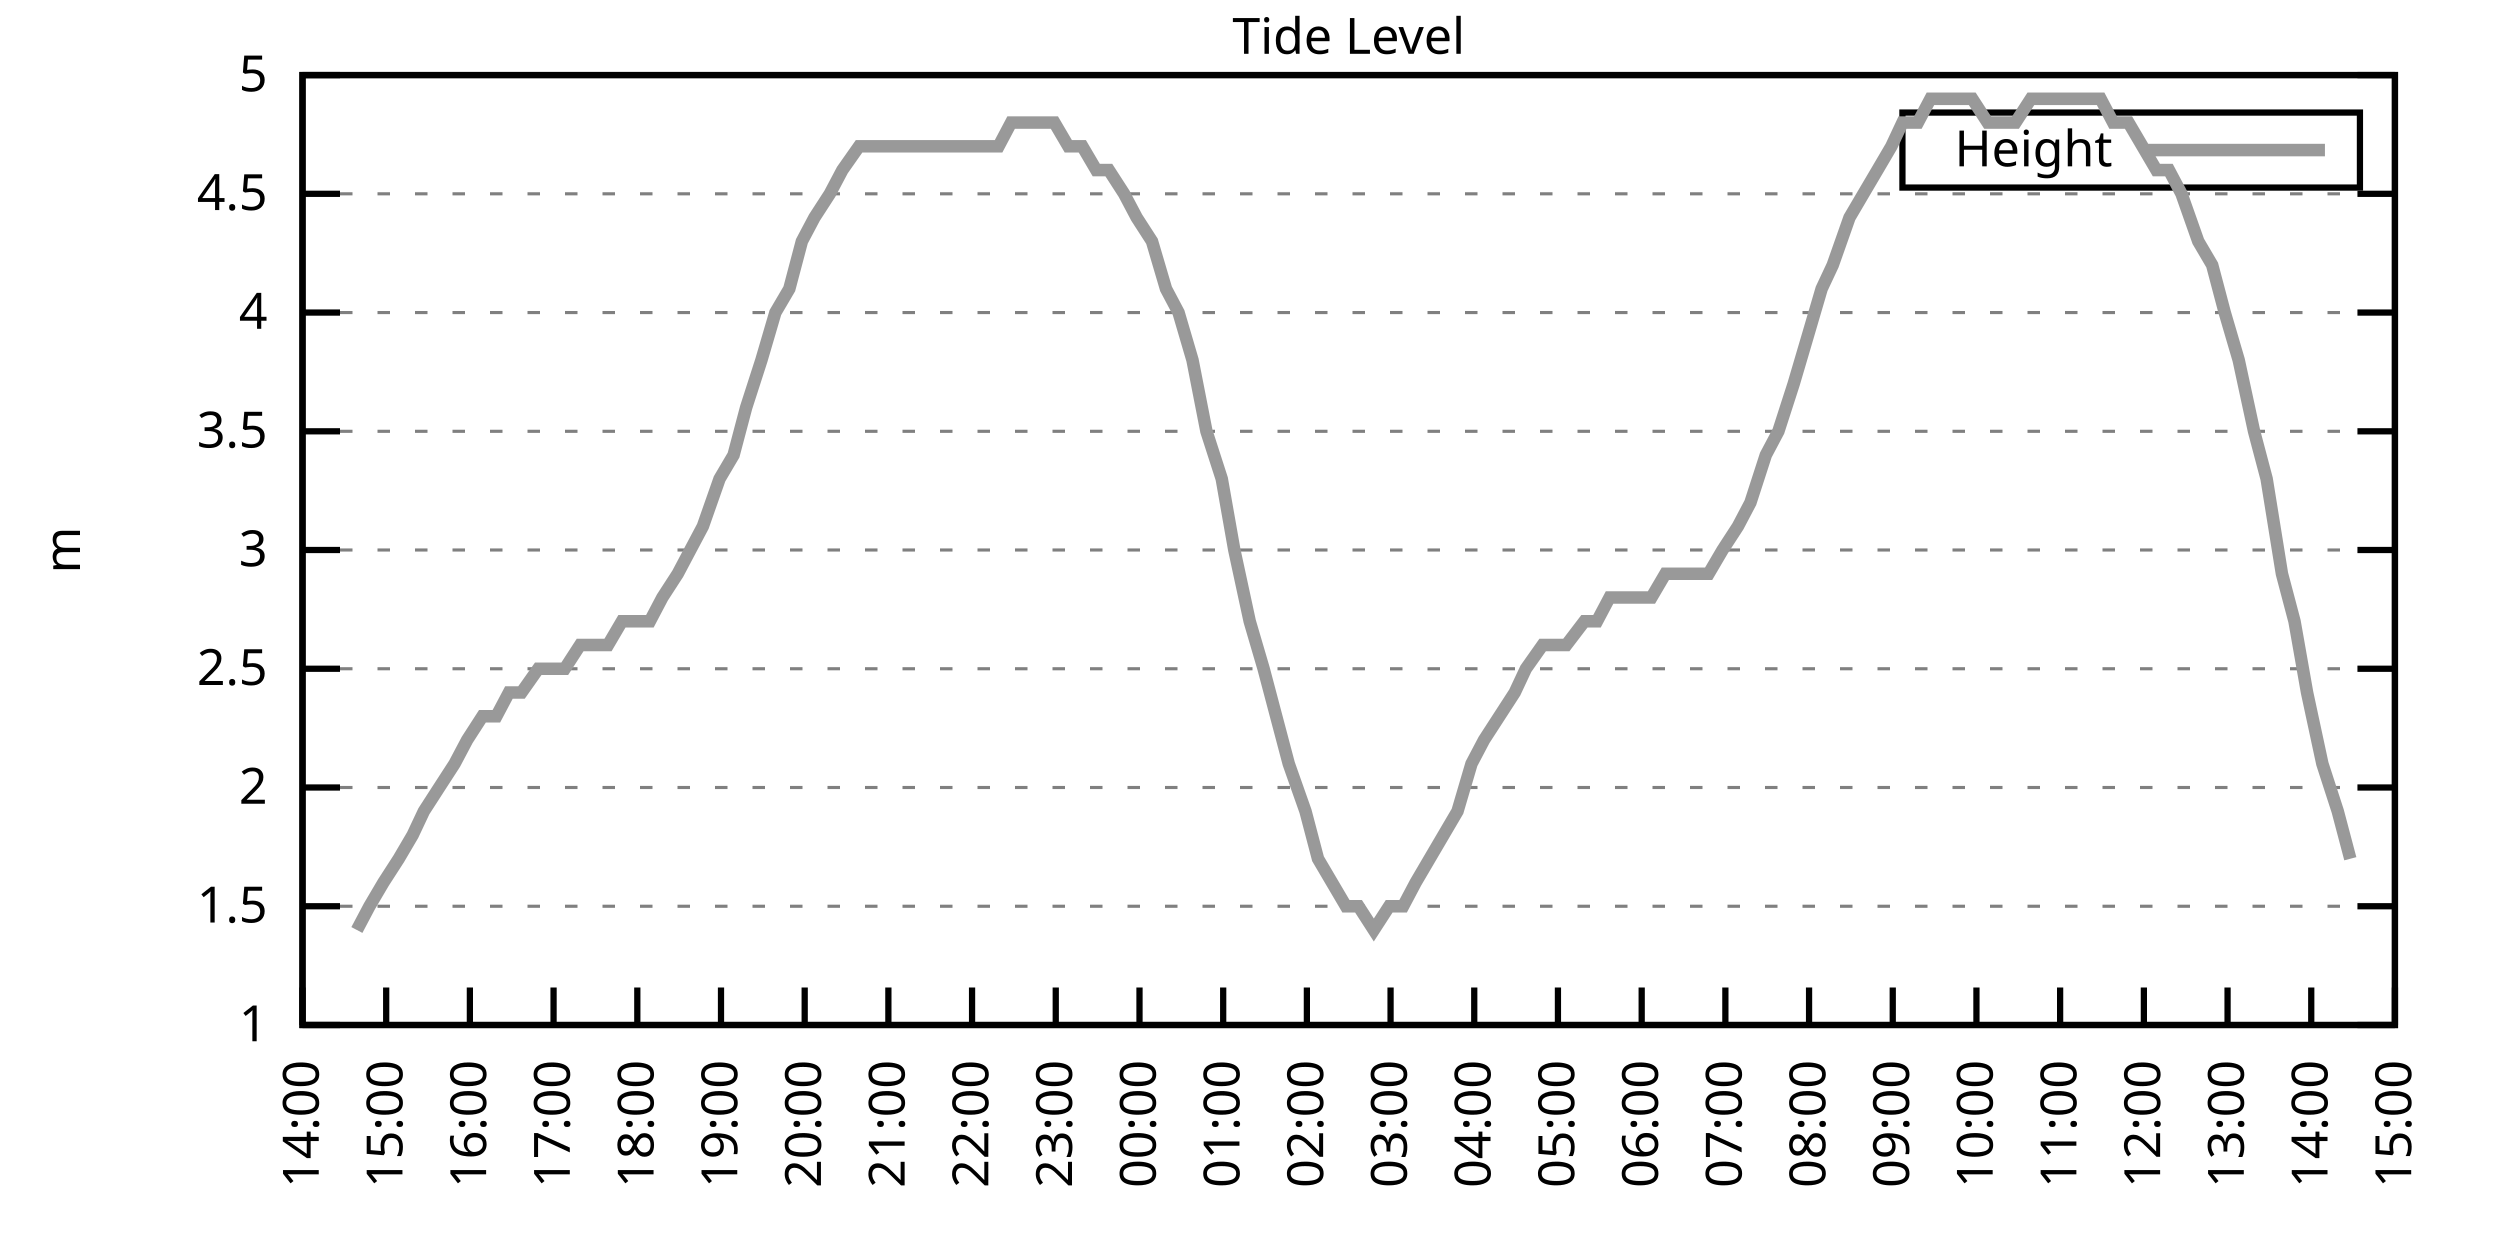
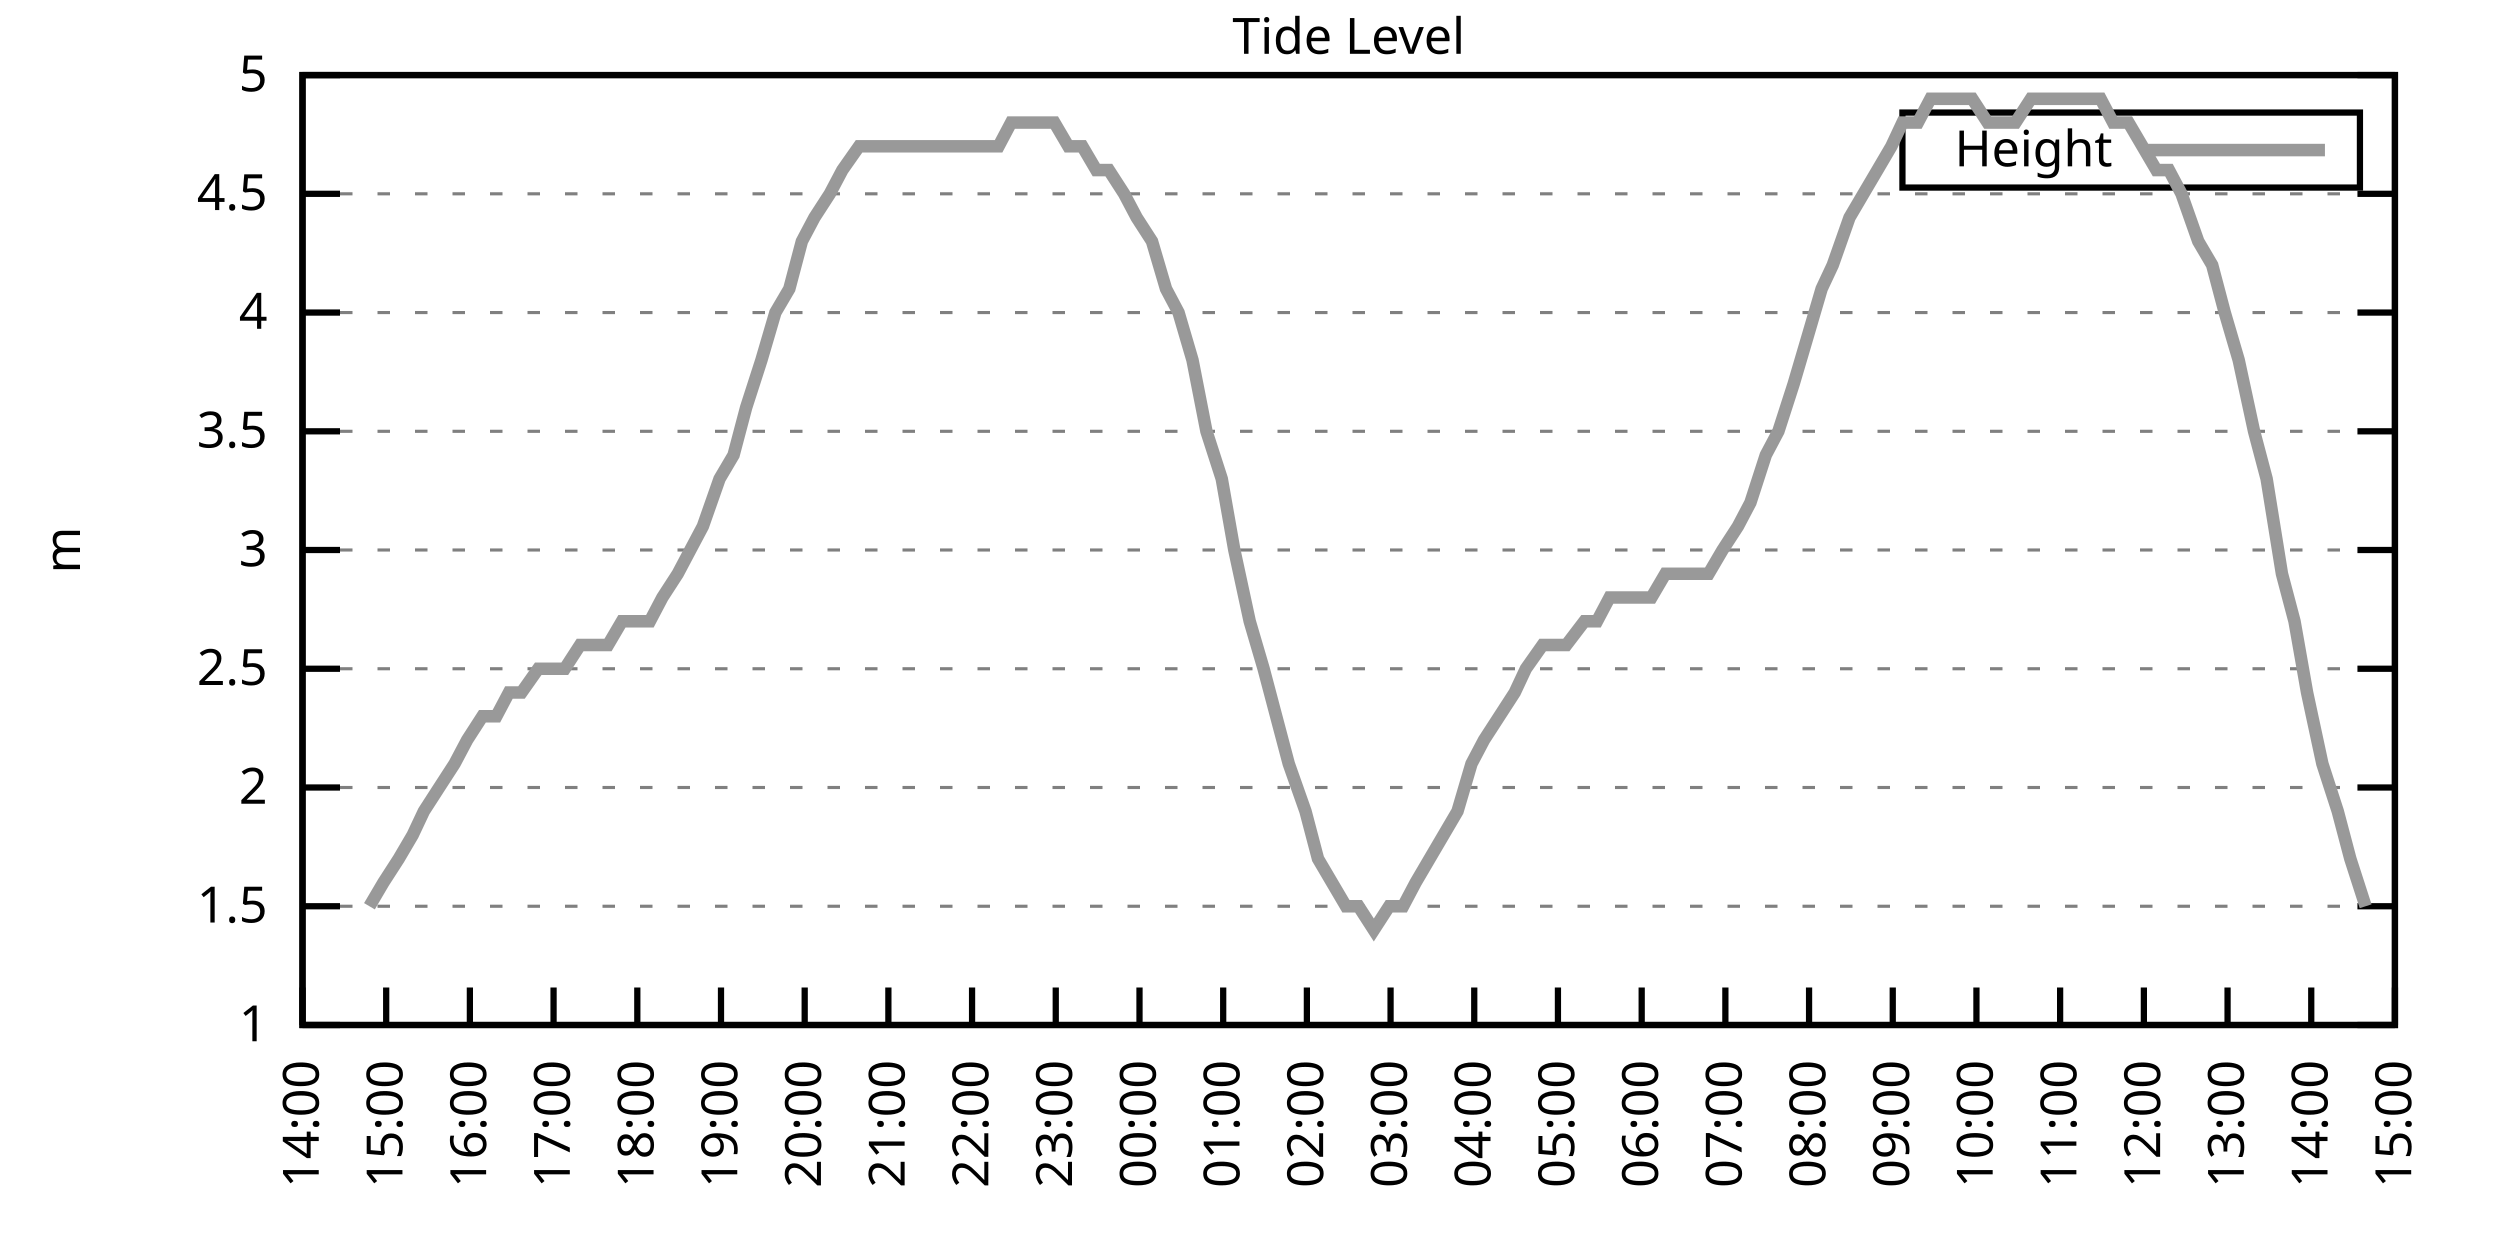
<svg xmlns="http://www.w3.org/2000/svg" xmlns:xlink="http://www.w3.org/1999/xlink" width="400" height="200" viewBox="0 0 400 200">
  <g id="gnuplot_canvas">
    <rect x="0" y="0" width="400" height="200" fill="none" />
    <defs>
      <circle id="gpDot" r="0.5" stroke-width="0.5" stroke="currentColor" />
      <path id="gpPt0" stroke-width="0.333" stroke="currentColor" d="M-1,0 h2 M0,-1 v2" />
      <path id="gpPt1" stroke-width="0.333" stroke="currentColor" d="M-1,-1 L1,1 M1,-1 L-1,1" />
      <path id="gpPt2" stroke-width="0.333" stroke="currentColor" d="M-1,0 L1,0 M0,-1 L0,1 M-1,-1 L1,1 M-1,1 L1,-1" />
      <rect id="gpPt3" stroke-width="0.333" stroke="currentColor" x="-1" y="-1" width="2" height="2" />
      <rect id="gpPt4" stroke-width="0.333" stroke="currentColor" fill="currentColor" x="-1" y="-1" width="2" height="2" />
      <circle id="gpPt5" stroke-width="0.333" stroke="currentColor" cx="0" cy="0" r="1" />
      <use xlink:href="#gpPt5" id="gpPt6" fill="currentColor" stroke="none" />
      <path id="gpPt7" stroke-width="0.333" stroke="currentColor" d="M0,-1.33 L-1.33,0.67 L1.33,0.67 z" />
      <use xlink:href="#gpPt7" id="gpPt8" fill="currentColor" stroke="none" />
      <use xlink:href="#gpPt7" id="gpPt9" stroke="currentColor" transform="rotate(180)" />
      <use xlink:href="#gpPt9" id="gpPt10" fill="currentColor" stroke="none" />
      <use xlink:href="#gpPt3" id="gpPt11" stroke="currentColor" transform="rotate(45)" />
      <use xlink:href="#gpPt11" id="gpPt12" fill="currentColor" stroke="none" />
      <path id="gpPt13" stroke-width="0.333" stroke="currentColor" d="M0,1.330 L1.265,0.411 L0.782,-1.067 L-0.782,-1.076 L-1.265,0.411 z" />
      <use xlink:href="#gpPt13" id="gpPt14" fill="currentColor" stroke="none" />
      <filter id="textbox" filterUnits="objectBoundingBox" x="0" y="0" height="1" width="1">
        <feFlood flood-color="white" flood-opacity="1" result="bgnd" />
        <feComposite in="SourceGraphic" in2="bgnd" operator="atop" />
      </filter>
      <filter id="greybox" filterUnits="objectBoundingBox" x="0" y="0" height="1" width="1">
        <feFlood flood-color="lightgrey" flood-opacity="1" result="grey" />
        <feComposite in="SourceGraphic" in2="grey" operator="atop" />
      </filter>
    </defs>
    <g fill="none" color="white" stroke="currentColor" stroke-width="1.00" stroke-linecap="butt" stroke-linejoin="miter">
</g>
    <g fill="none" color="black" stroke="currentColor" stroke-width="1.00" stroke-linecap="butt" stroke-linejoin="miter">
      <g stroke="none" shape-rendering="crispEdges">
        <polygon fill="rgb(255, 255, 255)" points="48.40,164.00 383.18,164.00 383.18,12.02 48.40,12.02 " />
      </g>
    </g>
    <g fill="none" color="black" stroke="currentColor" stroke-width="1.00" stroke-linecap="butt" stroke-linejoin="miter">
</g>
    <g fill="none" color="black" stroke="black" stroke-width="0.50" stroke-linecap="butt" stroke-linejoin="miter">
</g>
    <g fill="none" color="gray" stroke="currentColor" stroke-width="0.50" stroke-linecap="butt" stroke-linejoin="miter">
      <path stroke="gray" stroke-dasharray="2,4" class="gridline" d="M48.40,164.00 L383.19,164.00  " />
    </g>
    <g fill="none" color="gray" stroke="gray" stroke-width="1.00" stroke-linecap="butt" stroke-linejoin="miter">
</g>
    <g fill="none" color="black" stroke="currentColor" stroke-width="1.00" stroke-linecap="butt" stroke-linejoin="miter">
      <path stroke="black" d="M48.40,164.00 L54.40,164.00 M383.19,164.00 L377.19,164.00  " />
      <g transform="translate(42.80,166.60)" stroke="none" fill="black" font-family="Sans" font-size="8.00" text-anchor="end">
        <text>
          <tspan font-family="Sans"> 1</tspan>
        </text>
      </g>
    </g>
    <g fill="none" color="black" stroke="currentColor" stroke-width="1.00" stroke-linecap="butt" stroke-linejoin="miter">
</g>
    <g fill="none" color="black" stroke="black" stroke-width="0.50" stroke-linecap="butt" stroke-linejoin="miter">
</g>
    <g fill="none" color="gray" stroke="currentColor" stroke-width="0.50" stroke-linecap="butt" stroke-linejoin="miter">
      <path stroke="gray" stroke-dasharray="2,4" class="gridline" d="M48.40,145.00 L383.19,145.00  " />
    </g>
    <g fill="none" color="gray" stroke="gray" stroke-width="1.00" stroke-linecap="butt" stroke-linejoin="miter">
</g>
    <g fill="none" color="black" stroke="currentColor" stroke-width="1.00" stroke-linecap="butt" stroke-linejoin="miter">
      <path stroke="black" d="M48.40,145.00 L54.40,145.00 M383.19,145.00 L377.19,145.00  " />
      <g transform="translate(42.80,147.60)" stroke="none" fill="black" font-family="Sans" font-size="8.00" text-anchor="end">
        <text>
          <tspan font-family="Sans"> 1.5</tspan>
        </text>
      </g>
    </g>
    <g fill="none" color="black" stroke="currentColor" stroke-width="1.00" stroke-linecap="butt" stroke-linejoin="miter">
</g>
    <g fill="none" color="black" stroke="black" stroke-width="0.50" stroke-linecap="butt" stroke-linejoin="miter">
</g>
    <g fill="none" color="gray" stroke="currentColor" stroke-width="0.50" stroke-linecap="butt" stroke-linejoin="miter">
      <path stroke="gray" stroke-dasharray="2,4" class="gridline" d="M48.40,126.00 L383.19,126.00  " />
    </g>
    <g fill="none" color="gray" stroke="gray" stroke-width="1.00" stroke-linecap="butt" stroke-linejoin="miter">
</g>
    <g fill="none" color="black" stroke="currentColor" stroke-width="1.00" stroke-linecap="butt" stroke-linejoin="miter">
      <path stroke="black" d="M48.40,126.00 L54.40,126.00 M383.19,126.00 L377.19,126.00  " />
      <g transform="translate(42.80,128.60)" stroke="none" fill="black" font-family="Sans" font-size="8.00" text-anchor="end">
        <text>
          <tspan font-family="Sans"> 2</tspan>
        </text>
      </g>
    </g>
    <g fill="none" color="black" stroke="currentColor" stroke-width="1.00" stroke-linecap="butt" stroke-linejoin="miter">
</g>
    <g fill="none" color="black" stroke="black" stroke-width="0.50" stroke-linecap="butt" stroke-linejoin="miter">
</g>
    <g fill="none" color="gray" stroke="currentColor" stroke-width="0.50" stroke-linecap="butt" stroke-linejoin="miter">
      <path stroke="gray" stroke-dasharray="2,4" class="gridline" d="M48.40,107.00 L383.19,107.00  " />
    </g>
    <g fill="none" color="gray" stroke="gray" stroke-width="1.00" stroke-linecap="butt" stroke-linejoin="miter">
</g>
    <g fill="none" color="black" stroke="currentColor" stroke-width="1.00" stroke-linecap="butt" stroke-linejoin="miter">
      <path stroke="black" d="M48.40,107.00 L54.40,107.00 M383.19,107.00 L377.19,107.00  " />
      <g transform="translate(42.80,109.60)" stroke="none" fill="black" font-family="Sans" font-size="8.00" text-anchor="end">
        <text>
          <tspan font-family="Sans"> 2.5</tspan>
        </text>
      </g>
    </g>
    <g fill="none" color="black" stroke="currentColor" stroke-width="1.00" stroke-linecap="butt" stroke-linejoin="miter">
</g>
    <g fill="none" color="black" stroke="black" stroke-width="0.50" stroke-linecap="butt" stroke-linejoin="miter">
</g>
    <g fill="none" color="gray" stroke="currentColor" stroke-width="0.50" stroke-linecap="butt" stroke-linejoin="miter">
      <path stroke="gray" stroke-dasharray="2,4" class="gridline" d="M48.40,88.00 L383.19,88.00  " />
    </g>
    <g fill="none" color="gray" stroke="gray" stroke-width="1.00" stroke-linecap="butt" stroke-linejoin="miter">
</g>
    <g fill="none" color="black" stroke="currentColor" stroke-width="1.00" stroke-linecap="butt" stroke-linejoin="miter">
      <path stroke="black" d="M48.40,88.00 L54.40,88.00 M383.19,88.00 L377.19,88.00  " />
      <g transform="translate(42.80,90.60)" stroke="none" fill="black" font-family="Sans" font-size="8.00" text-anchor="end">
        <text>
          <tspan font-family="Sans"> 3</tspan>
        </text>
      </g>
    </g>
    <g fill="none" color="black" stroke="currentColor" stroke-width="1.00" stroke-linecap="butt" stroke-linejoin="miter">
</g>
    <g fill="none" color="black" stroke="black" stroke-width="0.50" stroke-linecap="butt" stroke-linejoin="miter">
</g>
    <g fill="none" color="gray" stroke="currentColor" stroke-width="0.50" stroke-linecap="butt" stroke-linejoin="miter">
      <path stroke="gray" stroke-dasharray="2,4" class="gridline" d="M48.40,69.01 L383.19,69.01  " />
    </g>
    <g fill="none" color="gray" stroke="gray" stroke-width="1.00" stroke-linecap="butt" stroke-linejoin="miter">
</g>
    <g fill="none" color="black" stroke="currentColor" stroke-width="1.00" stroke-linecap="butt" stroke-linejoin="miter">
      <path stroke="black" d="M48.40,69.01 L54.40,69.01 M383.19,69.01 L377.19,69.01  " />
      <g transform="translate(42.80,71.61)" stroke="none" fill="black" font-family="Sans" font-size="8.00" text-anchor="end">
        <text>
          <tspan font-family="Sans"> 3.5</tspan>
        </text>
      </g>
    </g>
    <g fill="none" color="black" stroke="currentColor" stroke-width="1.00" stroke-linecap="butt" stroke-linejoin="miter">
</g>
    <g fill="none" color="black" stroke="black" stroke-width="0.50" stroke-linecap="butt" stroke-linejoin="miter">
</g>
    <g fill="none" color="gray" stroke="currentColor" stroke-width="0.50" stroke-linecap="butt" stroke-linejoin="miter">
      <path stroke="gray" stroke-dasharray="2,4" class="gridline" d="M48.40,50.01 L383.19,50.01  " />
    </g>
    <g fill="none" color="gray" stroke="gray" stroke-width="1.00" stroke-linecap="butt" stroke-linejoin="miter">
</g>
    <g fill="none" color="black" stroke="currentColor" stroke-width="1.00" stroke-linecap="butt" stroke-linejoin="miter">
      <path stroke="black" d="M48.40,50.01 L54.40,50.01 M383.19,50.01 L377.19,50.01  " />
      <g transform="translate(42.80,52.61)" stroke="none" fill="black" font-family="Sans" font-size="8.00" text-anchor="end">
        <text>
          <tspan font-family="Sans"> 4</tspan>
        </text>
      </g>
    </g>
    <g fill="none" color="black" stroke="currentColor" stroke-width="1.00" stroke-linecap="butt" stroke-linejoin="miter">
</g>
    <g fill="none" color="black" stroke="black" stroke-width="0.50" stroke-linecap="butt" stroke-linejoin="miter">
</g>
    <g fill="none" color="gray" stroke="currentColor" stroke-width="0.50" stroke-linecap="butt" stroke-linejoin="miter">
      <path stroke="gray" stroke-dasharray="2,4" class="gridline" d="M48.40,31.01 L383.19,31.01  " />
    </g>
    <g fill="none" color="gray" stroke="gray" stroke-width="1.00" stroke-linecap="butt" stroke-linejoin="miter">
</g>
    <g fill="none" color="black" stroke="currentColor" stroke-width="1.00" stroke-linecap="butt" stroke-linejoin="miter">
      <path stroke="black" d="M48.40,31.01 L54.40,31.01 M383.19,31.01 L377.19,31.01  " />
      <g transform="translate(42.80,33.61)" stroke="none" fill="black" font-family="Sans" font-size="8.00" text-anchor="end">
        <text>
          <tspan font-family="Sans"> 4.5</tspan>
        </text>
      </g>
    </g>
    <g fill="none" color="black" stroke="currentColor" stroke-width="1.00" stroke-linecap="butt" stroke-linejoin="miter">
</g>
    <g fill="none" color="black" stroke="black" stroke-width="0.50" stroke-linecap="butt" stroke-linejoin="miter">
</g>
    <g fill="none" color="gray" stroke="currentColor" stroke-width="0.50" stroke-linecap="butt" stroke-linejoin="miter">
      <path stroke="gray" stroke-dasharray="2,4" class="gridline" d="M48.40,12.01 L383.19,12.01  " />
    </g>
    <g fill="none" color="gray" stroke="gray" stroke-width="1.00" stroke-linecap="butt" stroke-linejoin="miter">
</g>
    <g fill="none" color="black" stroke="currentColor" stroke-width="1.00" stroke-linecap="butt" stroke-linejoin="miter">
      <path stroke="black" d="M48.40,12.01 L54.40,12.01 M383.19,12.01 L377.19,12.01  " />
      <g transform="translate(42.80,14.61)" stroke="none" fill="black" font-family="Sans" font-size="8.00" text-anchor="end">
        <text>
          <tspan font-family="Sans"> 5</tspan>
        </text>
      </g>
    </g>
    <g fill="none" color="black" stroke="currentColor" stroke-width="1.00" stroke-linecap="butt" stroke-linejoin="miter">
      <path stroke="black" d="M48.40,164.00 L48.40,158.00  " />
      <g transform="translate(51.00,169.60) rotate(270.00)" stroke="none" fill="black" font-family="Sans" font-size="8.00" text-anchor="end">
        <text>
          <tspan font-family="Sans">14:00</tspan>
        </text>
      </g>
    </g>
    <g fill="none" color="black" stroke="currentColor" stroke-width="1.00" stroke-linecap="butt" stroke-linejoin="miter">
      <path stroke="black" d="M61.79,164.00 L61.79,158.00  " />
      <g transform="translate(64.39,169.60) rotate(270.00)" stroke="none" fill="black" font-family="Sans" font-size="8.00" text-anchor="end">
        <text>
          <tspan font-family="Sans">15:00</tspan>
        </text>
      </g>
    </g>
    <g fill="none" color="black" stroke="currentColor" stroke-width="1.00" stroke-linecap="butt" stroke-linejoin="miter">
      <path stroke="black" d="M75.18,164.00 L75.18,158.00  " />
      <g transform="translate(77.78,169.60) rotate(270.00)" stroke="none" fill="black" font-family="Sans" font-size="8.00" text-anchor="end">
        <text>
          <tspan font-family="Sans">16:00</tspan>
        </text>
      </g>
    </g>
    <g fill="none" color="black" stroke="currentColor" stroke-width="1.00" stroke-linecap="butt" stroke-linejoin="miter">
      <path stroke="black" d="M88.57,164.00 L88.57,158.00  " />
      <g transform="translate(91.17,169.60) rotate(270.00)" stroke="none" fill="black" font-family="Sans" font-size="8.00" text-anchor="end">
        <text>
          <tspan font-family="Sans">17:00</tspan>
        </text>
      </g>
    </g>
    <g fill="none" color="black" stroke="currentColor" stroke-width="1.00" stroke-linecap="butt" stroke-linejoin="miter">
      <path stroke="black" d="M101.97,164.00 L101.97,158.00  " />
      <g transform="translate(104.57,169.60) rotate(270.00)" stroke="none" fill="black" font-family="Sans" font-size="8.00" text-anchor="end">
        <text>
          <tspan font-family="Sans">18:00</tspan>
        </text>
      </g>
    </g>
    <g fill="none" color="black" stroke="currentColor" stroke-width="1.00" stroke-linecap="butt" stroke-linejoin="miter">
      <path stroke="black" d="M115.36,164.00 L115.36,158.00  " />
      <g transform="translate(117.96,169.60) rotate(270.00)" stroke="none" fill="black" font-family="Sans" font-size="8.00" text-anchor="end">
        <text>
          <tspan font-family="Sans">19:00</tspan>
        </text>
      </g>
    </g>
    <g fill="none" color="black" stroke="currentColor" stroke-width="1.00" stroke-linecap="butt" stroke-linejoin="miter">
      <path stroke="black" d="M128.75,164.00 L128.75,158.00  " />
      <g transform="translate(131.35,169.60) rotate(270.00)" stroke="none" fill="black" font-family="Sans" font-size="8.00" text-anchor="end">
        <text>
          <tspan font-family="Sans">20:00</tspan>
        </text>
      </g>
    </g>
    <g fill="none" color="black" stroke="currentColor" stroke-width="1.00" stroke-linecap="butt" stroke-linejoin="miter">
      <path stroke="black" d="M142.14,164.00 L142.14,158.00  " />
      <g transform="translate(144.74,169.60) rotate(270.00)" stroke="none" fill="black" font-family="Sans" font-size="8.00" text-anchor="end">
        <text>
          <tspan font-family="Sans">21:00</tspan>
        </text>
      </g>
    </g>
    <g fill="none" color="black" stroke="currentColor" stroke-width="1.00" stroke-linecap="butt" stroke-linejoin="miter">
      <path stroke="black" d="M155.53,164.00 L155.53,158.00  " />
      <g transform="translate(158.13,169.60) rotate(270.00)" stroke="none" fill="black" font-family="Sans" font-size="8.00" text-anchor="end">
        <text>
          <tspan font-family="Sans">22:00</tspan>
        </text>
      </g>
    </g>
    <g fill="none" color="black" stroke="currentColor" stroke-width="1.00" stroke-linecap="butt" stroke-linejoin="miter">
      <path stroke="black" d="M168.92,164.00 L168.92,158.00  " />
      <g transform="translate(171.52,169.60) rotate(270.00)" stroke="none" fill="black" font-family="Sans" font-size="8.00" text-anchor="end">
        <text>
          <tspan font-family="Sans">23:00</tspan>
        </text>
      </g>
    </g>
    <g fill="none" color="black" stroke="currentColor" stroke-width="1.00" stroke-linecap="butt" stroke-linejoin="miter">
      <path stroke="black" d="M182.32,164.00 L182.32,158.00  " />
      <g transform="translate(184.92,169.60) rotate(270.00)" stroke="none" fill="black" font-family="Sans" font-size="8.00" text-anchor="end">
        <text>
          <tspan font-family="Sans">00:00</tspan>
        </text>
      </g>
    </g>
    <g fill="none" color="black" stroke="currentColor" stroke-width="1.00" stroke-linecap="butt" stroke-linejoin="miter">
      <path stroke="black" d="M195.71,164.00 L195.71,158.00  " />
      <g transform="translate(198.31,169.60) rotate(270.00)" stroke="none" fill="black" font-family="Sans" font-size="8.00" text-anchor="end">
        <text>
          <tspan font-family="Sans">01:00</tspan>
        </text>
      </g>
    </g>
    <g fill="none" color="black" stroke="currentColor" stroke-width="1.00" stroke-linecap="butt" stroke-linejoin="miter">
      <path stroke="black" d="M209.10,164.00 L209.10,158.00  " />
      <g transform="translate(211.70,169.60) rotate(270.00)" stroke="none" fill="black" font-family="Sans" font-size="8.00" text-anchor="end">
        <text>
          <tspan font-family="Sans">02:00</tspan>
        </text>
      </g>
    </g>
    <g fill="none" color="black" stroke="currentColor" stroke-width="1.00" stroke-linecap="butt" stroke-linejoin="miter">
      <path stroke="black" d="M222.49,164.00 L222.49,158.00  " />
      <g transform="translate(225.09,169.60) rotate(270.00)" stroke="none" fill="black" font-family="Sans" font-size="8.00" text-anchor="end">
        <text>
          <tspan font-family="Sans">03:00</tspan>
        </text>
      </g>
    </g>
    <g fill="none" color="black" stroke="currentColor" stroke-width="1.00" stroke-linecap="butt" stroke-linejoin="miter">
      <path stroke="black" d="M235.88,164.00 L235.88,158.00  " />
      <g transform="translate(238.48,169.60) rotate(270.00)" stroke="none" fill="black" font-family="Sans" font-size="8.00" text-anchor="end">
        <text>
          <tspan font-family="Sans">04:00</tspan>
        </text>
      </g>
    </g>
    <g fill="none" color="black" stroke="currentColor" stroke-width="1.00" stroke-linecap="butt" stroke-linejoin="miter">
      <path stroke="black" d="M249.27,164.00 L249.27,158.00  " />
      <g transform="translate(251.87,169.60) rotate(270.00)" stroke="none" fill="black" font-family="Sans" font-size="8.00" text-anchor="end">
        <text>
          <tspan font-family="Sans">05:00</tspan>
        </text>
      </g>
    </g>
    <g fill="none" color="black" stroke="currentColor" stroke-width="1.00" stroke-linecap="butt" stroke-linejoin="miter">
      <path stroke="black" d="M262.67,164.00 L262.67,158.00  " />
      <g transform="translate(265.27,169.60) rotate(270.00)" stroke="none" fill="black" font-family="Sans" font-size="8.00" text-anchor="end">
        <text>
          <tspan font-family="Sans">06:00</tspan>
        </text>
      </g>
    </g>
    <g fill="none" color="black" stroke="currentColor" stroke-width="1.00" stroke-linecap="butt" stroke-linejoin="miter">
      <path stroke="black" d="M276.06,164.00 L276.06,158.00  " />
      <g transform="translate(278.66,169.60) rotate(270.00)" stroke="none" fill="black" font-family="Sans" font-size="8.00" text-anchor="end">
        <text>
          <tspan font-family="Sans">07:00</tspan>
        </text>
      </g>
    </g>
    <g fill="none" color="black" stroke="currentColor" stroke-width="1.00" stroke-linecap="butt" stroke-linejoin="miter">
      <path stroke="black" d="M289.45,164.00 L289.45,158.00  " />
      <g transform="translate(292.05,169.60) rotate(270.00)" stroke="none" fill="black" font-family="Sans" font-size="8.00" text-anchor="end">
        <text>
          <tspan font-family="Sans">08:00</tspan>
        </text>
      </g>
    </g>
    <g fill="none" color="black" stroke="currentColor" stroke-width="1.00" stroke-linecap="butt" stroke-linejoin="miter">
      <path stroke="black" d="M302.84,164.00 L302.84,158.00  " />
      <g transform="translate(305.44,169.60) rotate(270.00)" stroke="none" fill="black" font-family="Sans" font-size="8.00" text-anchor="end">
        <text>
          <tspan font-family="Sans">09:00</tspan>
        </text>
      </g>
    </g>
    <g fill="none" color="black" stroke="currentColor" stroke-width="1.00" stroke-linecap="butt" stroke-linejoin="miter">
      <path stroke="black" d="M316.23,164.00 L316.23,158.00  " />
      <g transform="translate(318.83,169.60) rotate(270.00)" stroke="none" fill="black" font-family="Sans" font-size="8.00" text-anchor="end">
        <text>
          <tspan font-family="Sans">10:00</tspan>
        </text>
      </g>
    </g>
    <g fill="none" color="black" stroke="currentColor" stroke-width="1.00" stroke-linecap="butt" stroke-linejoin="miter">
      <path stroke="black" d="M329.62,164.00 L329.62,158.00  " />
      <g transform="translate(332.22,169.60) rotate(270.00)" stroke="none" fill="black" font-family="Sans" font-size="8.00" text-anchor="end">
        <text>
          <tspan font-family="Sans">11:00</tspan>
        </text>
      </g>
    </g>
    <g fill="none" color="black" stroke="currentColor" stroke-width="1.00" stroke-linecap="butt" stroke-linejoin="miter">
      <path stroke="black" d="M343.02,164.00 L343.02,158.00  " />
      <g transform="translate(345.62,169.60) rotate(270.00)" stroke="none" fill="black" font-family="Sans" font-size="8.00" text-anchor="end">
        <text>
          <tspan font-family="Sans">12:00</tspan>
        </text>
      </g>
    </g>
    <g fill="none" color="black" stroke="currentColor" stroke-width="1.00" stroke-linecap="butt" stroke-linejoin="miter">
      <path stroke="black" d="M356.41,164.00 L356.41,158.00  " />
      <g transform="translate(359.01,169.60) rotate(270.00)" stroke="none" fill="black" font-family="Sans" font-size="8.00" text-anchor="end">
        <text>
          <tspan font-family="Sans">13:00</tspan>
        </text>
      </g>
    </g>
    <g fill="none" color="black" stroke="currentColor" stroke-width="1.00" stroke-linecap="butt" stroke-linejoin="miter">
      <path stroke="black" d="M369.80,164.00 L369.80,158.00  " />
      <g transform="translate(372.40,169.60) rotate(270.00)" stroke="none" fill="black" font-family="Sans" font-size="8.00" text-anchor="end">
        <text>
          <tspan font-family="Sans">14:00</tspan>
        </text>
      </g>
    </g>
    <g fill="none" color="black" stroke="currentColor" stroke-width="1.00" stroke-linecap="butt" stroke-linejoin="miter">
      <path stroke="black" d="M383.19,164.00 L383.19,158.00  " />
      <g transform="translate(385.79,169.60) rotate(270.00)" stroke="none" fill="black" font-family="Sans" font-size="8.00" text-anchor="end">
        <text>
          <tspan font-family="Sans">15:00</tspan>
        </text>
      </g>
    </g>
    <g fill="none" color="black" stroke="currentColor" stroke-width="1.00" stroke-linecap="butt" stroke-linejoin="miter">
</g>
    <g fill="none" color="black" stroke="currentColor" stroke-width="1.00" stroke-linecap="butt" stroke-linejoin="miter">
      <path stroke="black" d="M48.40,12.01 L48.40,164.00 L383.19,164.00 L383.19,12.01 L48.40,12.01 Z  " />
    </g>
    <g fill="none" color="black" stroke="currentColor" stroke-width="1.00" stroke-linecap="butt" stroke-linejoin="miter">
</g>
    <g fill="none" color="black" stroke="currentColor" stroke-width="1.00" stroke-linecap="butt" stroke-linejoin="miter">
      <path stroke="black" d="M304.39,30.01 L304.39,18.01 L377.59,18.01 L377.59,30.01 L304.39,30.01 Z  " />
    </g>
    <g id="Tide_level_plot_1">
      <g fill="none" color="white" stroke="black" stroke-width="2.00" stroke-linecap="butt" stroke-linejoin="miter">
</g>
      <g fill="none" color="black" stroke="currentColor" stroke-width="2.00" stroke-linecap="butt" stroke-linejoin="miter">
        <g transform="translate(337.99,26.61)" stroke="none" fill="black" font-family="Sans" font-size="8.00" text-anchor="end">
          <text>
            <tspan font-family="Sans">Height</tspan>
          </text>
        </g>
      </g>
      <g fill="none" color="black" stroke="currentColor" stroke-width="2.00" stroke-linecap="butt" stroke-linejoin="miter">
-         <path stroke="rgb(153, 153, 153)" d="M343.59,24.01 L371.99,24.01 M57.10,148.80 L59.11,145.00 L61.35,141.20 L63.80,137.40 L66.03,133.60 L67.82,129.80   L70.27,126.00 L72.73,122.20 L74.74,118.40 L77.19,114.60 L79.42,114.60 L81.43,110.80 L83.44,110.80 L86.12,107.00   L88.13,107.00 L90.36,107.00 L92.82,103.20 L94.82,103.20 L97.28,103.20 L99.51,99.40 L101.30,99.40 L103.98,99.40   L105.98,95.60 L108.44,91.80 L110.45,88.00 L112.46,84.21 L115.13,76.61 L117.37,72.81 L119.38,65.21 L121.83,57.61   L124.06,50.01 L126.29,46.21 L128.30,38.61 L130.31,34.81 L132.77,31.01 L134.78,27.21 L137.45,23.41 L139.69,23.41   L141.92,23.41 L144.15,23.41 L146.16,23.41 L148.17,23.41 L150.85,23.41 L153.08,23.41 L155.09,23.41 L157.10,23.41   L159.77,23.41 L161.78,19.61 L164.24,19.61 L166.47,19.61 L168.70,19.61 L170.93,23.41 L173.17,23.41 L175.40,27.21   L177.41,27.21 L179.86,31.01 L181.87,34.81 L184.32,38.61 L186.56,46.21 L188.57,50.01 L190.80,57.61 L193.03,69.01   L195.48,76.61 L197.49,88.00 L199.95,99.40 L202.18,107.00 L204.19,114.60 L206.20,122.20 L208.88,129.80 L210.88,137.40   L215.35,145.00 L217.36,145.00 L219.81,148.80 L222.27,145.00 L224.50,145.00 L226.51,141.20 L228.74,137.40 L230.97,133.60   L233.20,129.80 L235.44,122.20 L237.44,118.40 L239.90,114.60 L242.36,110.80 L244.14,107.00 L246.82,103.20 L249.05,103.20   L250.61,103.20 L253.51,99.40 L255.52,99.40 L257.53,95.60 L260.21,95.60 L262.22,95.60 L264.23,95.60 L266.46,91.80   L269.14,91.80 L271.15,91.80 L273.38,91.80 L275.61,88.00 L278.07,84.21 L280.07,80.41 L282.53,72.81 L284.54,69.01   L286.99,61.41 L289.23,53.81 L291.46,46.21 L293.24,42.41 L295.92,34.81 L298.15,31.01 L300.39,27.21 L302.62,23.41   L304.40,19.61 L306.86,19.61 L308.87,15.81 L311.54,15.81 L313.55,15.81 L315.56,15.81 L318.02,19.61 L320.47,19.61   L322.48,19.61 L324.94,15.81 L326.95,15.81 L329.40,15.81 L330.96,15.81 L333.86,15.81 L336.10,15.81 L338.10,19.61   L340.56,19.61 L342.79,23.41 L345.02,27.21 L347.03,27.21 L349.04,31.01 L351.72,38.61 L353.95,42.41 L355.96,50.01   L358.19,57.61 L360.65,69.01 L362.66,76.61 L365.11,91.80 L367.12,99.40 L369.13,110.80 L371.58,122.20 L374.04,129.80   L376.05,137.40  " />
+         <path stroke="rgb(153, 153, 153)" d="M343.59,24.01 L371.99,24.01 M59.11,145.00 L61.35,141.20 L63.80,137.40 L66.03,133.60 L67.82,129.80 L70.27,126.00   L72.73,122.20 L74.74,118.40 L77.19,114.60 L79.42,114.60 L81.43,110.80 L83.44,110.80 L86.12,107.00 L88.13,107.00   L90.36,107.00 L92.82,103.20 L94.82,103.20 L97.28,103.20 L99.51,99.40 L101.30,99.40 L103.98,99.40 L105.98,95.60   L108.44,91.80 L110.45,88.00 L112.46,84.21 L115.13,76.61 L117.37,72.81 L119.38,65.21 L121.83,57.61 L124.06,50.01   L126.29,46.21 L128.30,38.61 L130.31,34.81 L132.77,31.01 L134.78,27.21 L137.45,23.41 L139.69,23.41 L141.92,23.41   L144.15,23.41 L146.16,23.41 L148.17,23.41 L150.85,23.41 L153.08,23.41 L155.09,23.41 L157.10,23.41 L159.77,23.41   L161.78,19.61 L164.24,19.61 L166.47,19.61 L168.70,19.61 L170.93,23.41 L173.17,23.41 L175.40,27.21 L177.41,27.21   L179.86,31.01 L181.87,34.81 L184.32,38.61 L186.56,46.21 L188.57,50.01 L190.80,57.61 L193.03,69.01 L195.48,76.61   L197.49,88.00 L199.95,99.40 L202.18,107.00 L204.19,114.60 L206.20,122.20 L208.88,129.80 L210.88,137.40 L215.35,145.00   L217.36,145.00 L219.81,148.80 L222.27,145.00 L224.50,145.00 L226.51,141.20 L228.74,137.40 L230.97,133.60 L233.20,129.80   L235.44,122.20 L237.44,118.40 L239.90,114.60 L242.36,110.80 L244.14,107.00 L246.82,103.20 L249.05,103.20 L250.61,103.20   L253.51,99.40 L255.52,99.40 L257.53,95.60 L260.21,95.60 L262.22,95.60 L264.23,95.60 L266.46,91.80 L269.14,91.80   L271.15,91.80 L273.38,91.80 L275.61,88.00 L278.07,84.21 L280.07,80.41 L282.53,72.81 L284.54,69.01 L286.99,61.41   L289.23,53.81 L291.46,46.21 L293.24,42.41 L295.92,34.81 L298.15,31.01 L300.39,27.21 L302.62,23.41 L304.40,19.61   L306.86,19.61 L308.87,15.81 L311.54,15.81 L313.55,15.81 L315.56,15.81 L318.02,19.61 L320.47,19.61 L322.48,19.61   L324.94,15.81 L326.95,15.81 L329.40,15.81 L330.96,15.81 L333.86,15.81 L336.10,15.81 L338.10,19.61 L340.56,19.61   L342.79,23.41 L345.02,27.21 L347.03,27.21 L349.04,31.01 L351.72,38.61 L353.95,42.41 L355.96,50.01 L358.19,57.61   L360.65,69.01 L362.66,76.61 L365.11,91.80 L367.12,99.40 L369.13,110.80 L371.58,122.20 L374.04,129.80 L376.05,137.40   L378.50,145.00  " />
      </g>
    </g>
    <g fill="none" color="black" stroke="currentColor" stroke-width="2.00" stroke-linecap="butt" stroke-linejoin="miter">
</g>
    <g fill="none" color="black" stroke="black" stroke-width="1.00" stroke-linecap="butt" stroke-linejoin="miter">
</g>
    <g fill="none" color="black" stroke="currentColor" stroke-width="1.00" stroke-linecap="butt" stroke-linejoin="miter">
      <path stroke="black" d="M48.40,12.01 L48.40,164.00 L383.19,164.00 L383.19,12.01 L48.40,12.01 Z  " />
      <g transform="translate(12.80,88.01) rotate(270.00)" stroke="none" fill="black" font-family="Sans" font-size="8.00" text-anchor="middle">
        <text>
          <tspan font-family="Sans">m</tspan>
        </text>
      </g>
    </g>
    <g fill="none" color="black" stroke="currentColor" stroke-width="1.00" stroke-linecap="butt" stroke-linejoin="miter">
</g>
    <g fill="none" color="black" stroke="currentColor" stroke-width="1.00" stroke-linecap="butt" stroke-linejoin="miter">
      <g transform="translate(215.79,8.61)" stroke="none" fill="black" font-family="Sans" font-size="8.00" text-anchor="middle">
        <text>
          <tspan font-family="Sans">Tide Level</tspan>
        </text>
      </g>
    </g>
    <g fill="none" color="black" stroke="currentColor" stroke-width="1.00" stroke-linecap="butt" stroke-linejoin="miter">
</g>
  </g>
</svg>
